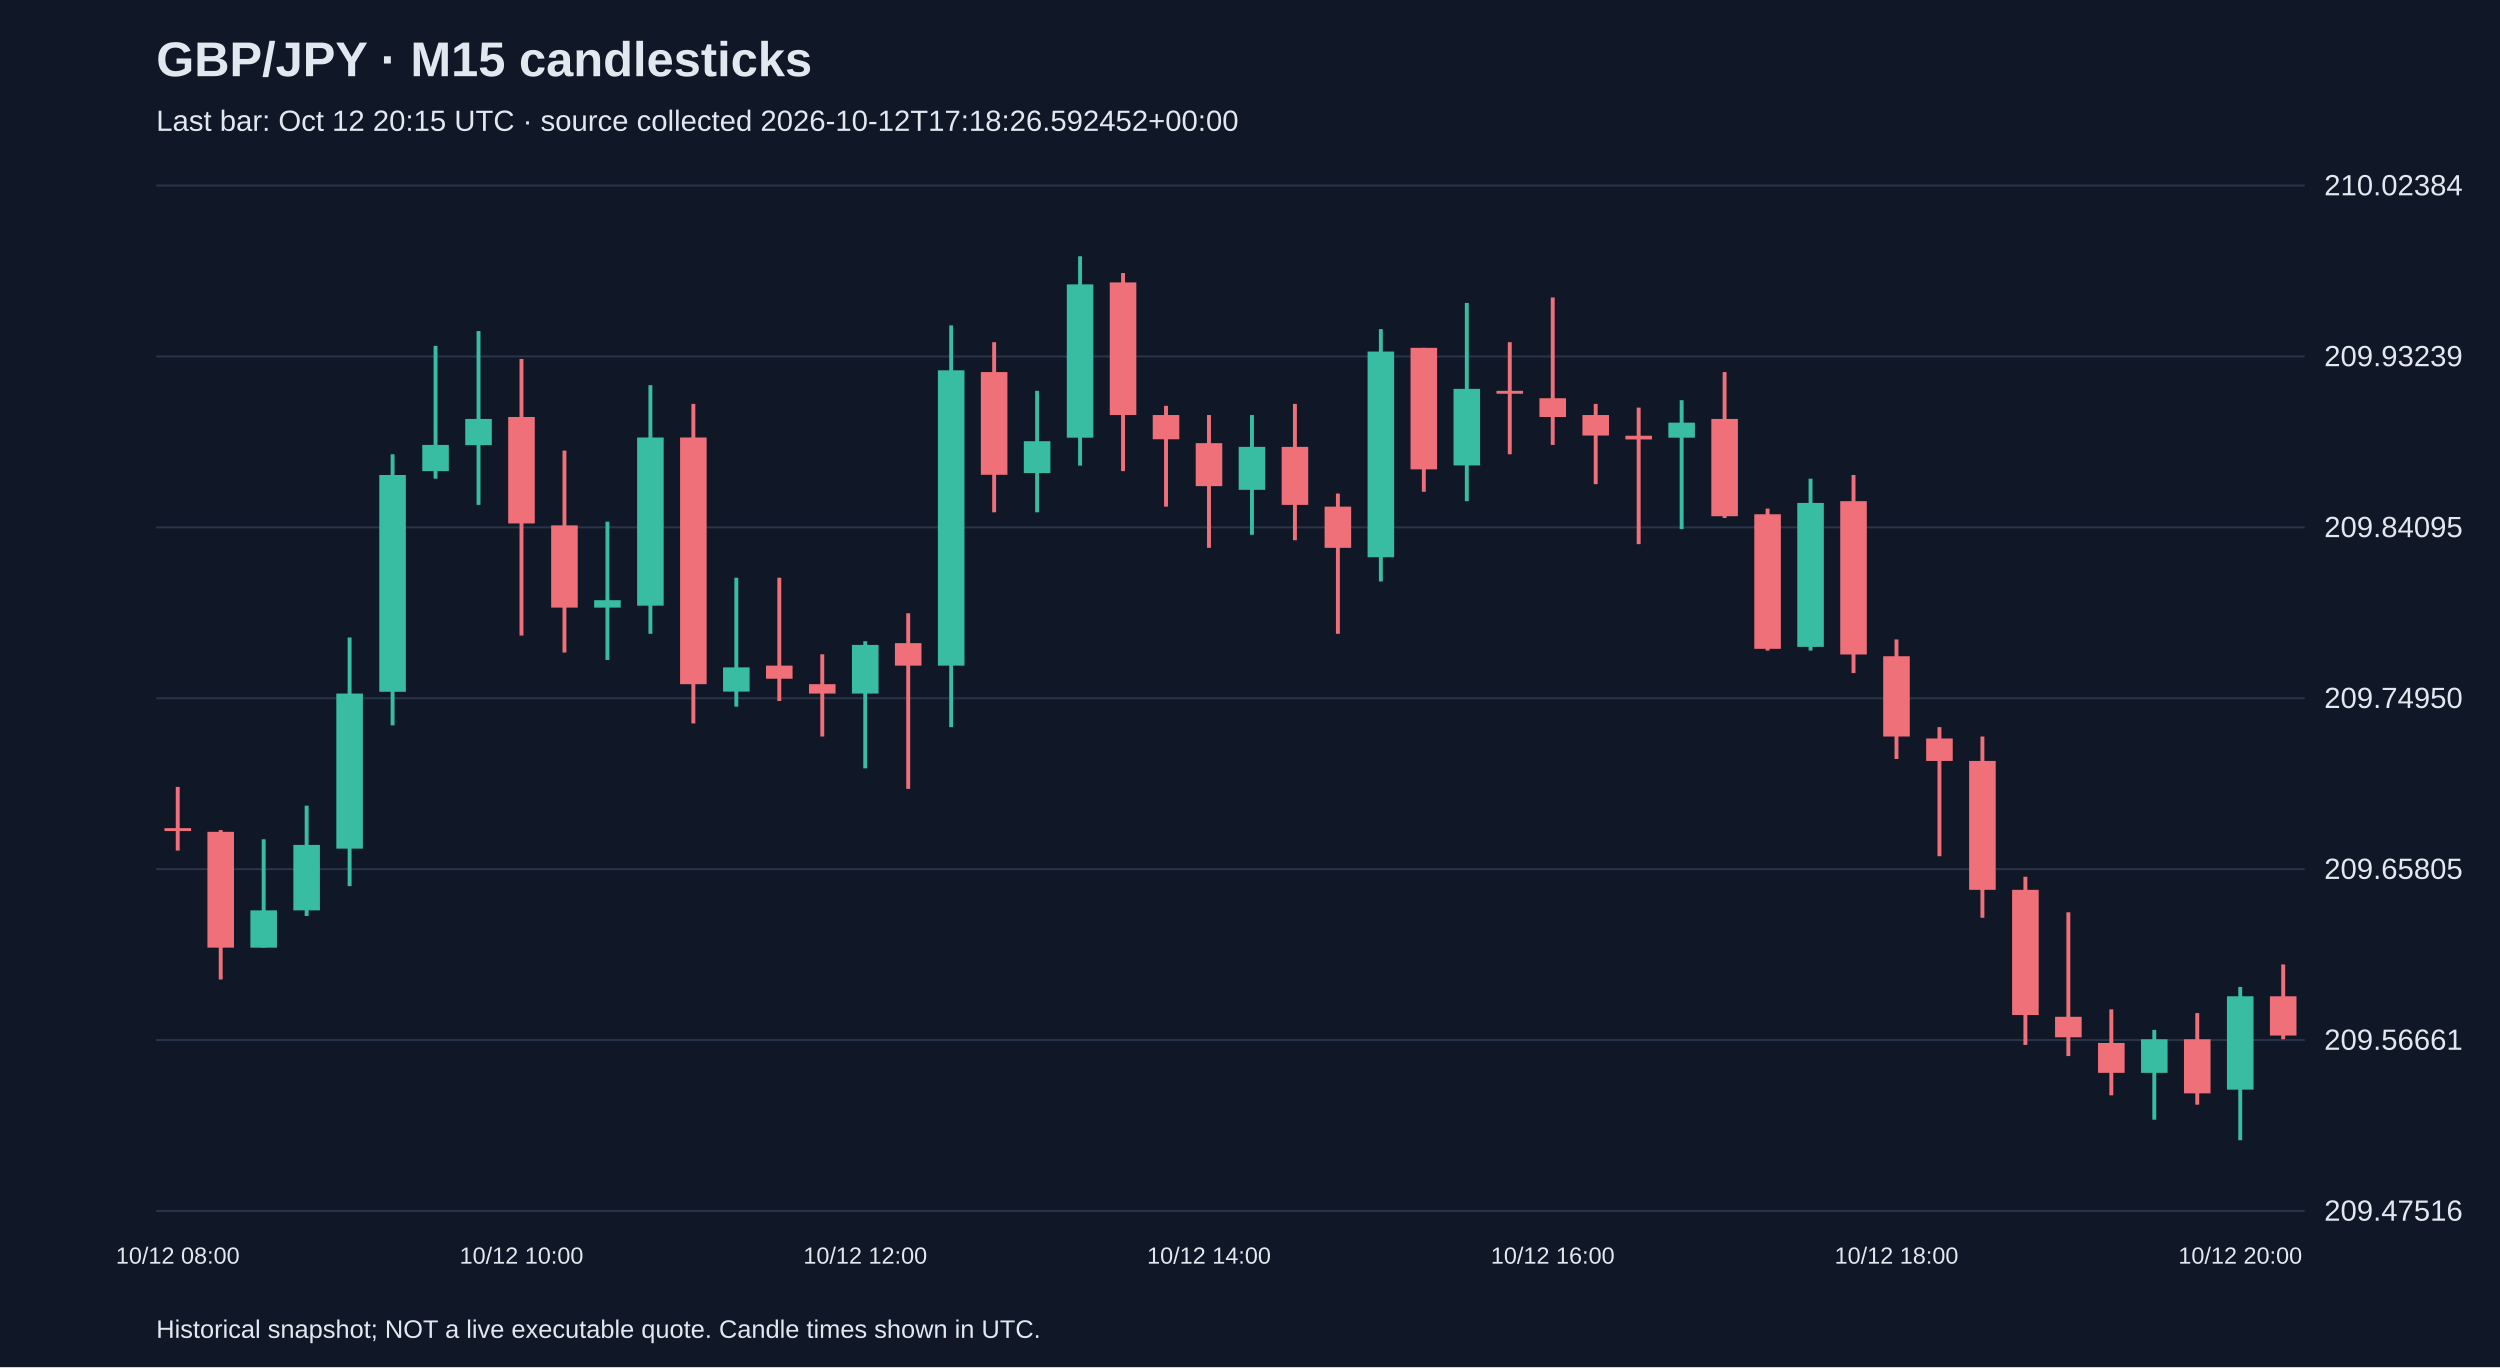
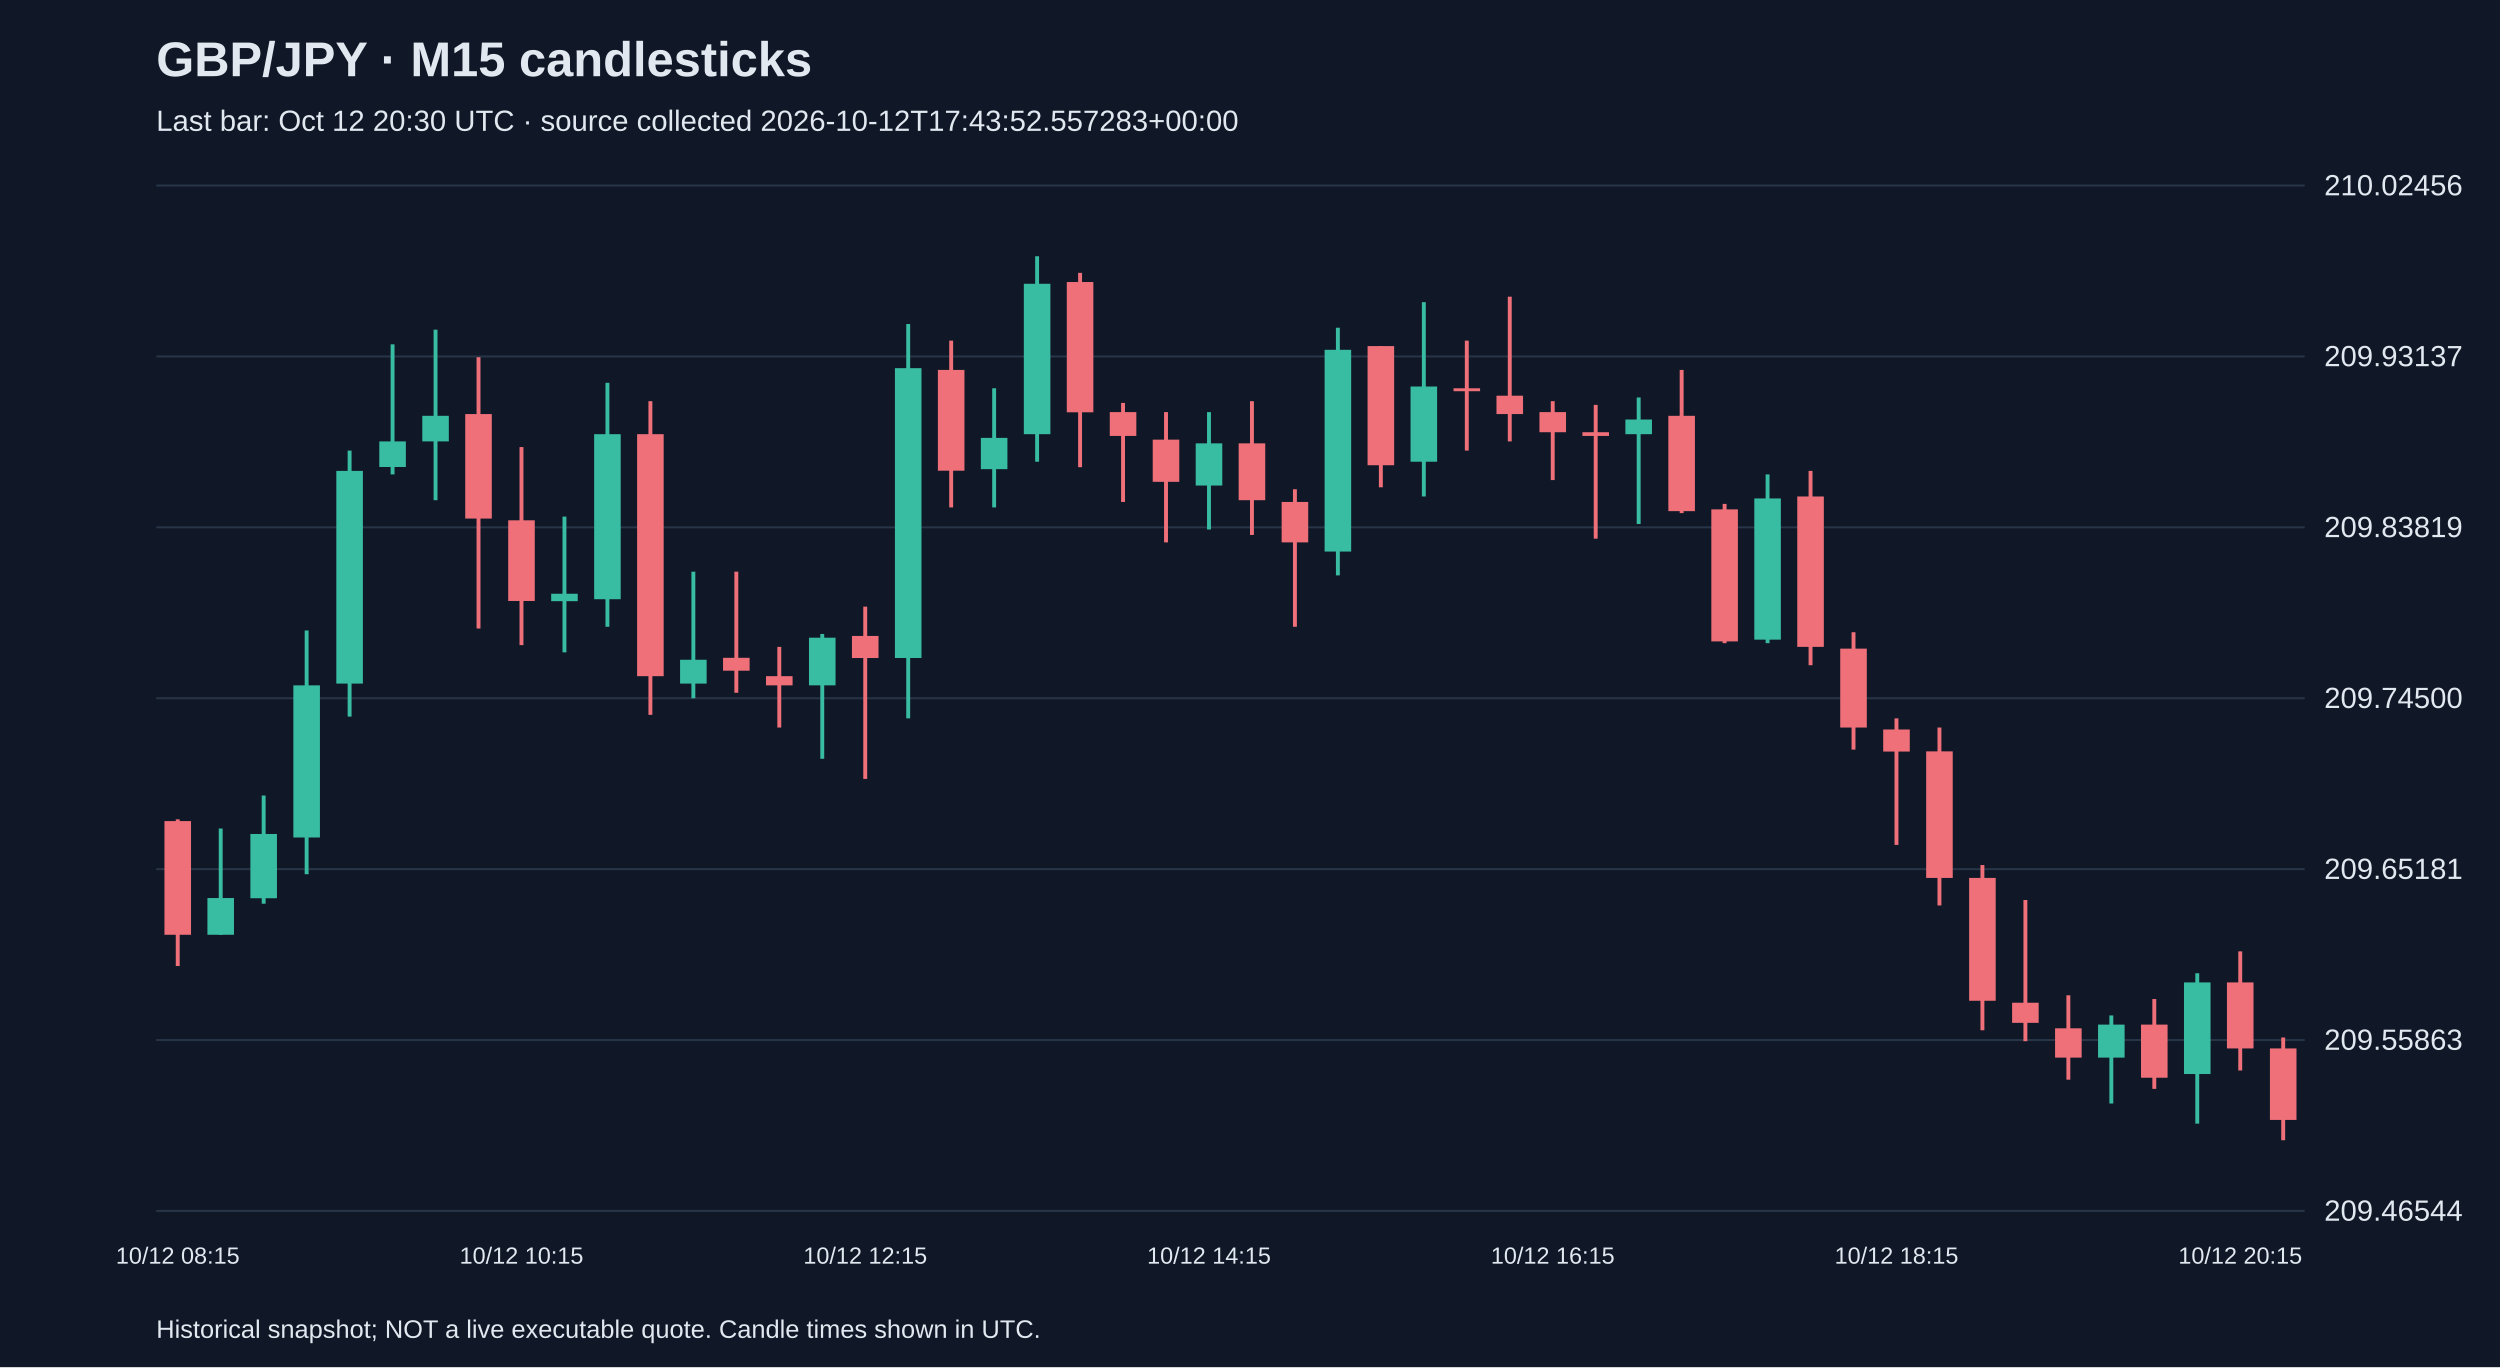
<svg xmlns="http://www.w3.org/2000/svg" viewBox="0 0 1280 700">
  <rect width="100%" height="100%" fill="#101827" />
  <style>text{font-family:Arial,sans-serif;fill:#e2e8f0}</style>
  <text x="80" y="39" font-size="25" font-weight="bold">GBP/JPY · M15 candlesticks</text>
-   <text x="80" y="67" font-size="15" fill="#a6b1c5">Last bar: Oct 12 20:15 UTC · source collected 2026-10-12T17:18:26.592452+00:00</text>
+   <text x="80" y="67" font-size="15" fill="#a6b1c5">Last bar: Oct 12 20:30 UTC · source collected 2026-10-12T17:43:52.557283+00:00</text>
  <line x1="80" y1="620.0" x2="1180" y2="620.0" stroke="#283548" />
-   <text x="1190" y="625.0" font-size="15">209.47516</text>
+   <text x="1190" y="625.0" font-size="15">209.46544</text>
  <line x1="80" y1="532.5" x2="1180" y2="532.5" stroke="#283548" />
-   <text x="1190" y="537.5" font-size="15">209.56661</text>
+   <text x="1190" y="537.5" font-size="15">209.55863</text>
  <line x1="80" y1="445.0" x2="1180" y2="445.0" stroke="#283548" />
-   <text x="1190" y="450.0" font-size="15">209.65805</text>
+   <text x="1190" y="450.0" font-size="15">209.65181</text>
  <line x1="80" y1="357.5" x2="1180" y2="357.5" stroke="#283548" />
-   <text x="1190" y="362.5" font-size="15">209.74950</text>
+   <text x="1190" y="362.5" font-size="15">209.74500</text>
  <line x1="80" y1="270.0" x2="1180" y2="270.0" stroke="#283548" />
-   <text x="1190" y="275.0" font-size="15">209.84095</text>
+   <text x="1190" y="275.0" font-size="15">209.83819</text>
  <line x1="80" y1="182.5" x2="1180" y2="182.5" stroke="#283548" />
-   <text x="1190" y="187.5" font-size="15">209.93239</text>
+   <text x="1190" y="187.5" font-size="15">209.93137</text>
  <line x1="80" y1="95.0" x2="1180" y2="95.0" stroke="#283548" />
-   <text x="1190" y="100.0" font-size="15">210.02384</text>
-   <line x1="91.0" y1="402.9" x2="91.0" y2="435.5" stroke="#f07079" stroke-width="2" />
-   <rect x="84.2" y="424.0" width="13.6" height="1.5" fill="#f07079" />
-   <text x="91.0" y="647" text-anchor="middle" font-size="12">10/12 08:00</text>
-   <line x1="113.0" y1="425.0" x2="113.0" y2="501.5" stroke="#f07079" stroke-width="2" />
-   <rect x="106.2" y="425.9" width="13.6" height="59.3" fill="#f07079" />
-   <line x1="135.0" y1="429.7" x2="135.0" y2="485.2" stroke="#38bca2" stroke-width="2" />
-   <rect x="128.2" y="466.1" width="13.6" height="19.1" fill="#38bca2" />
-   <line x1="157.0" y1="412.5" x2="157.0" y2="469.0" stroke="#38bca2" stroke-width="2" />
-   <rect x="150.2" y="432.6" width="13.6" height="33.5" fill="#38bca2" />
-   <line x1="179.0" y1="326.4" x2="179.0" y2="453.7" stroke="#38bca2" stroke-width="2" />
-   <rect x="172.2" y="355.1" width="13.6" height="79.4" fill="#38bca2" />
-   <line x1="201.0" y1="232.6" x2="201.0" y2="371.4" stroke="#38bca2" stroke-width="2" />
-   <rect x="194.2" y="243.2" width="13.6" height="111.0" fill="#38bca2" />
-   <line x1="223.0" y1="177.1" x2="223.0" y2="245.1" stroke="#38bca2" stroke-width="2" />
-   <rect x="216.2" y="227.8" width="13.6" height="13.4" fill="#38bca2" />
-   <line x1="245.0" y1="169.5" x2="245.0" y2="258.5" stroke="#38bca2" stroke-width="2" />
-   <rect x="238.2" y="214.5" width="13.6" height="13.4" fill="#38bca2" />
-   <line x1="267.0" y1="183.8" x2="267.0" y2="325.4" stroke="#f07079" stroke-width="2" />
-   <rect x="260.2" y="213.5" width="13.6" height="54.5" fill="#f07079" />
-   <text x="267.0" y="647" text-anchor="middle" font-size="12">10/12 10:00</text>
-   <line x1="289.0" y1="230.7" x2="289.0" y2="334.1" stroke="#f07079" stroke-width="2" />
-   <rect x="282.2" y="269.0" width="13.6" height="42.1" fill="#f07079" />
-   <line x1="311.0" y1="267.1" x2="311.0" y2="337.9" stroke="#38bca2" stroke-width="2" />
-   <rect x="304.2" y="307.3" width="13.6" height="3.8" fill="#38bca2" />
-   <line x1="333.0" y1="197.2" x2="333.0" y2="324.5" stroke="#38bca2" stroke-width="2" />
-   <rect x="326.2" y="224.0" width="13.6" height="86.1" fill="#38bca2" />
-   <line x1="355.0" y1="206.8" x2="355.0" y2="370.4" stroke="#f07079" stroke-width="2" />
-   <rect x="348.2" y="224.0" width="13.6" height="126.3" fill="#f07079" />
-   <line x1="377.0" y1="295.8" x2="377.0" y2="361.8" stroke="#38bca2" stroke-width="2" />
-   <rect x="370.2" y="341.7" width="13.6" height="12.4" fill="#38bca2" />
-   <line x1="399.0" y1="295.8" x2="399.0" y2="358.9" stroke="#f07079" stroke-width="2" />
-   <rect x="392.2" y="340.8" width="13.6" height="6.7" fill="#f07079" />
-   <line x1="421.0" y1="335.0" x2="421.0" y2="377.1" stroke="#f07079" stroke-width="2" />
-   <rect x="414.2" y="350.3" width="13.6" height="4.8" fill="#f07079" />
-   <line x1="443.0" y1="328.3" x2="443.0" y2="393.4" stroke="#38bca2" stroke-width="2" />
-   <rect x="436.2" y="330.2" width="13.6" height="24.9" fill="#38bca2" />
-   <text x="443.0" y="647" text-anchor="middle" font-size="12">10/12 12:00</text>
-   <line x1="465.0" y1="314.0" x2="465.0" y2="403.9" stroke="#f07079" stroke-width="2" />
-   <rect x="458.2" y="329.3" width="13.6" height="11.5" fill="#f07079" />
-   <line x1="487.0" y1="166.6" x2="487.0" y2="372.3" stroke="#38bca2" stroke-width="2" />
-   <rect x="480.2" y="189.6" width="13.6" height="151.2" fill="#38bca2" />
-   <line x1="509.0" y1="175.2" x2="509.0" y2="262.3" stroke="#f07079" stroke-width="2" />
-   <rect x="502.2" y="190.5" width="13.6" height="52.6" fill="#f07079" />
-   <line x1="531.0" y1="200.1" x2="531.0" y2="262.3" stroke="#38bca2" stroke-width="2" />
-   <rect x="524.2" y="225.9" width="13.6" height="16.3" fill="#38bca2" />
-   <line x1="553.0" y1="131.2" x2="553.0" y2="238.4" stroke="#38bca2" stroke-width="2" />
-   <rect x="546.2" y="145.6" width="13.6" height="78.5" fill="#38bca2" />
-   <line x1="575.0" y1="139.8" x2="575.0" y2="241.2" stroke="#f07079" stroke-width="2" />
-   <rect x="568.2" y="144.6" width="13.6" height="67.9" fill="#f07079" />
-   <line x1="597.0" y1="207.8" x2="597.0" y2="259.4" stroke="#f07079" stroke-width="2" />
-   <rect x="590.2" y="212.5" width="13.6" height="12.4" fill="#f07079" />
-   <line x1="619.0" y1="212.5" x2="619.0" y2="280.5" stroke="#f07079" stroke-width="2" />
-   <rect x="612.2" y="226.9" width="13.6" height="22.0" fill="#f07079" />
-   <text x="619.0" y="647" text-anchor="middle" font-size="12">10/12 14:00</text>
-   <line x1="641.0" y1="212.5" x2="641.0" y2="273.8" stroke="#38bca2" stroke-width="2" />
-   <rect x="634.2" y="228.8" width="13.6" height="22.0" fill="#38bca2" />
-   <line x1="663.0" y1="206.8" x2="663.0" y2="276.6" stroke="#f07079" stroke-width="2" />
-   <rect x="656.2" y="228.8" width="13.6" height="29.7" fill="#f07079" />
-   <line x1="685.0" y1="252.7" x2="685.0" y2="324.5" stroke="#f07079" stroke-width="2" />
-   <rect x="678.2" y="259.4" width="13.6" height="21.1" fill="#f07079" />
-   <line x1="707.0" y1="168.5" x2="707.0" y2="297.7" stroke="#38bca2" stroke-width="2" />
-   <rect x="700.2" y="180.0" width="13.6" height="105.3" fill="#38bca2" />
-   <line x1="729.0" y1="178.1" x2="729.0" y2="251.8" stroke="#f07079" stroke-width="2" />
-   <rect x="722.2" y="178.1" width="13.6" height="62.2" fill="#f07079" />
-   <line x1="751.0" y1="155.1" x2="751.0" y2="256.6" stroke="#38bca2" stroke-width="2" />
-   <rect x="744.2" y="199.1" width="13.6" height="39.2" fill="#38bca2" />
-   <line x1="773.0" y1="175.2" x2="773.0" y2="232.6" stroke="#f07079" stroke-width="2" />
-   <rect x="766.2" y="200.1" width="13.6" height="1.5" fill="#f07079" />
-   <line x1="795.0" y1="152.3" x2="795.0" y2="227.8" stroke="#f07079" stroke-width="2" />
-   <rect x="788.2" y="203.9" width="13.6" height="9.6" fill="#f07079" />
-   <text x="795.0" y="647" text-anchor="middle" font-size="12">10/12 16:00</text>
-   <line x1="817.0" y1="206.8" x2="817.0" y2="247.9" stroke="#f07079" stroke-width="2" />
-   <rect x="810.2" y="212.5" width="13.6" height="10.5" fill="#f07079" />
-   <line x1="839.0" y1="208.7" x2="839.0" y2="278.6" stroke="#f07079" stroke-width="2" />
-   <rect x="832.2" y="223.1" width="13.6" height="1.9" fill="#f07079" />
-   <line x1="861.0" y1="204.9" x2="861.0" y2="270.9" stroke="#38bca2" stroke-width="2" />
-   <rect x="854.2" y="216.4" width="13.6" height="7.7" fill="#38bca2" />
-   <line x1="883.0" y1="190.5" x2="883.0" y2="265.2" stroke="#f07079" stroke-width="2" />
-   <rect x="876.2" y="214.5" width="13.6" height="49.8" fill="#f07079" />
-   <line x1="905.0" y1="260.4" x2="905.0" y2="333.1" stroke="#f07079" stroke-width="2" />
-   <rect x="898.2" y="263.3" width="13.6" height="68.9" fill="#f07079" />
-   <line x1="927.0" y1="245.1" x2="927.0" y2="333.1" stroke="#38bca2" stroke-width="2" />
-   <rect x="920.2" y="257.5" width="13.6" height="73.7" fill="#38bca2" />
-   <line x1="949.0" y1="243.2" x2="949.0" y2="344.6" stroke="#f07079" stroke-width="2" />
-   <rect x="942.2" y="256.6" width="13.6" height="78.5" fill="#f07079" />
-   <line x1="971.0" y1="327.4" x2="971.0" y2="388.6" stroke="#f07079" stroke-width="2" />
-   <rect x="964.2" y="336.0" width="13.6" height="41.1" fill="#f07079" />
-   <text x="971.0" y="647" text-anchor="middle" font-size="12">10/12 18:00</text>
-   <line x1="993.0" y1="372.3" x2="993.0" y2="438.4" stroke="#f07079" stroke-width="2" />
-   <rect x="986.2" y="378.1" width="13.6" height="11.5" fill="#f07079" />
-   <line x1="1015.0" y1="377.1" x2="1015.0" y2="469.9" stroke="#f07079" stroke-width="2" />
-   <rect x="1008.2" y="389.6" width="13.6" height="66.0" fill="#f07079" />
-   <line x1="1037.0" y1="448.9" x2="1037.0" y2="535.0" stroke="#f07079" stroke-width="2" />
-   <rect x="1030.2" y="455.6" width="13.6" height="64.1" fill="#f07079" />
-   <line x1="1059.0" y1="467.1" x2="1059.0" y2="540.7" stroke="#f07079" stroke-width="2" />
-   <rect x="1052.2" y="520.6" width="13.6" height="10.5" fill="#f07079" />
-   <line x1="1081.0" y1="516.8" x2="1081.0" y2="560.8" stroke="#f07079" stroke-width="2" />
-   <rect x="1074.2" y="534.0" width="13.6" height="15.3" fill="#f07079" />
-   <line x1="1103.0" y1="527.3" x2="1103.0" y2="573.3" stroke="#38bca2" stroke-width="2" />
-   <rect x="1096.2" y="532.1" width="13.6" height="17.2" fill="#38bca2" />
-   <line x1="1125.0" y1="518.7" x2="1125.0" y2="565.6" stroke="#f07079" stroke-width="2" />
-   <rect x="1118.2" y="532.1" width="13.6" height="27.7" fill="#f07079" />
-   <line x1="1147.0" y1="505.3" x2="1147.0" y2="583.8" stroke="#38bca2" stroke-width="2" />
-   <rect x="1140.2" y="510.1" width="13.6" height="47.8" fill="#38bca2" />
-   <text x="1147.0" y="647" text-anchor="middle" font-size="12">10/12 20:00</text>
-   <line x1="1169.0" y1="493.8" x2="1169.0" y2="532.1" stroke="#f07079" stroke-width="2" />
-   <rect x="1162.2" y="510.1" width="13.6" height="20.1" fill="#f07079" />
+   <text x="1190" y="100.0" font-size="15">210.02456</text>
+   <line x1="91.0" y1="419.5" x2="91.0" y2="494.6" stroke="#f07079" stroke-width="2" />
+   <rect x="84.2" y="420.4" width="13.6" height="58.2" fill="#f07079" />
+   <text x="91.0" y="647" text-anchor="middle" font-size="12">10/12 08:15</text>
+   <line x1="113.0" y1="424.2" x2="113.0" y2="478.6" stroke="#38bca2" stroke-width="2" />
+   <rect x="106.2" y="459.8" width="13.6" height="18.8" fill="#38bca2" />
+   <line x1="135.0" y1="407.3" x2="135.0" y2="462.7" stroke="#38bca2" stroke-width="2" />
+   <rect x="128.2" y="427.0" width="13.6" height="32.9" fill="#38bca2" />
+   <line x1="157.0" y1="322.8" x2="157.0" y2="447.6" stroke="#38bca2" stroke-width="2" />
+   <rect x="150.2" y="350.9" width="13.6" height="77.9" fill="#38bca2" />
+   <line x1="179.0" y1="230.7" x2="179.0" y2="366.9" stroke="#38bca2" stroke-width="2" />
+   <rect x="172.2" y="241.1" width="13.6" height="108.9" fill="#38bca2" />
+   <line x1="201.0" y1="176.3" x2="201.0" y2="242.9" stroke="#38bca2" stroke-width="2" />
+   <rect x="194.2" y="226.0" width="13.6" height="13.1" fill="#38bca2" />
+   <line x1="223.0" y1="168.8" x2="223.0" y2="256.1" stroke="#38bca2" stroke-width="2" />
+   <rect x="216.2" y="212.9" width="13.6" height="13.1" fill="#38bca2" />
+   <line x1="245.0" y1="182.9" x2="245.0" y2="321.8" stroke="#f07079" stroke-width="2" />
+   <rect x="238.2" y="212.0" width="13.6" height="53.5" fill="#f07079" />
+   <line x1="267.0" y1="228.9" x2="267.0" y2="330.3" stroke="#f07079" stroke-width="2" />
+   <rect x="260.2" y="266.4" width="13.6" height="41.3" fill="#f07079" />
+   <text x="267.0" y="647" text-anchor="middle" font-size="12">10/12 10:15</text>
+   <line x1="289.0" y1="264.5" x2="289.0" y2="334.0" stroke="#38bca2" stroke-width="2" />
+   <rect x="282.2" y="304.0" width="13.6" height="3.8" fill="#38bca2" />
+   <line x1="311.0" y1="196.0" x2="311.0" y2="320.9" stroke="#38bca2" stroke-width="2" />
+   <rect x="304.2" y="222.3" width="13.6" height="84.5" fill="#38bca2" />
+   <line x1="333.0" y1="205.4" x2="333.0" y2="366.0" stroke="#f07079" stroke-width="2" />
+   <rect x="326.2" y="222.3" width="13.6" height="123.9" fill="#f07079" />
+   <line x1="355.0" y1="292.7" x2="355.0" y2="357.5" stroke="#38bca2" stroke-width="2" />
+   <rect x="348.2" y="337.8" width="13.6" height="12.2" fill="#38bca2" />
+   <line x1="377.0" y1="292.7" x2="377.0" y2="354.7" stroke="#f07079" stroke-width="2" />
+   <rect x="370.2" y="336.8" width="13.6" height="6.6" fill="#f07079" />
+   <line x1="399.0" y1="331.2" x2="399.0" y2="372.5" stroke="#f07079" stroke-width="2" />
+   <rect x="392.2" y="346.2" width="13.6" height="4.7" fill="#f07079" />
+   <line x1="421.0" y1="324.6" x2="421.0" y2="388.5" stroke="#38bca2" stroke-width="2" />
+   <rect x="414.2" y="326.5" width="13.6" height="24.4" fill="#38bca2" />
+   <line x1="443.0" y1="310.6" x2="443.0" y2="398.8" stroke="#f07079" stroke-width="2" />
+   <rect x="436.2" y="325.6" width="13.6" height="11.3" fill="#f07079" />
+   <text x="443.0" y="647" text-anchor="middle" font-size="12">10/12 12:15</text>
+   <line x1="465.0" y1="165.9" x2="465.0" y2="367.8" stroke="#38bca2" stroke-width="2" />
+   <rect x="458.2" y="188.5" width="13.6" height="148.4" fill="#38bca2" />
+   <line x1="487.0" y1="174.4" x2="487.0" y2="259.8" stroke="#f07079" stroke-width="2" />
+   <rect x="480.2" y="189.4" width="13.6" height="51.6" fill="#f07079" />
+   <line x1="509.0" y1="198.8" x2="509.0" y2="259.8" stroke="#38bca2" stroke-width="2" />
+   <rect x="502.2" y="224.2" width="13.6" height="16.0" fill="#38bca2" />
+   <line x1="531.0" y1="131.2" x2="531.0" y2="236.4" stroke="#38bca2" stroke-width="2" />
+   <rect x="524.2" y="145.3" width="13.6" height="77.0" fill="#38bca2" />
+   <line x1="553.0" y1="139.7" x2="553.0" y2="239.2" stroke="#f07079" stroke-width="2" />
+   <rect x="546.2" y="144.4" width="13.6" height="66.7" fill="#f07079" />
+   <line x1="575.0" y1="206.3" x2="575.0" y2="257.0" stroke="#f07079" stroke-width="2" />
+   <rect x="568.2" y="211.0" width="13.6" height="12.2" fill="#f07079" />
+   <line x1="597.0" y1="211.0" x2="597.0" y2="277.7" stroke="#f07079" stroke-width="2" />
+   <rect x="590.2" y="225.1" width="13.6" height="21.6" fill="#f07079" />
+   <line x1="619.0" y1="211.0" x2="619.0" y2="271.1" stroke="#38bca2" stroke-width="2" />
+   <rect x="612.2" y="227.0" width="13.6" height="21.6" fill="#38bca2" />
+   <text x="619.0" y="647" text-anchor="middle" font-size="12">10/12 14:15</text>
+   <line x1="641.0" y1="205.4" x2="641.0" y2="273.9" stroke="#f07079" stroke-width="2" />
+   <rect x="634.2" y="227.0" width="13.6" height="29.1" fill="#f07079" />
+   <line x1="663.0" y1="250.5" x2="663.0" y2="320.9" stroke="#f07079" stroke-width="2" />
+   <rect x="656.2" y="257.0" width="13.6" height="20.7" fill="#f07079" />
+   <line x1="685.0" y1="167.8" x2="685.0" y2="294.6" stroke="#38bca2" stroke-width="2" />
+   <rect x="678.2" y="179.1" width="13.6" height="103.3" fill="#38bca2" />
+   <line x1="707.0" y1="177.2" x2="707.0" y2="249.5" stroke="#f07079" stroke-width="2" />
+   <rect x="700.2" y="177.2" width="13.6" height="61.0" fill="#f07079" />
+   <line x1="729.0" y1="154.7" x2="729.0" y2="254.2" stroke="#38bca2" stroke-width="2" />
+   <rect x="722.2" y="197.9" width="13.6" height="38.5" fill="#38bca2" />
+   <line x1="751.0" y1="174.4" x2="751.0" y2="230.7" stroke="#f07079" stroke-width="2" />
+   <rect x="744.2" y="198.8" width="13.6" height="1.5" fill="#f07079" />
+   <line x1="773.0" y1="151.9" x2="773.0" y2="226.0" stroke="#f07079" stroke-width="2" />
+   <rect x="766.2" y="202.6" width="13.6" height="9.4" fill="#f07079" />
+   <line x1="795.0" y1="205.4" x2="795.0" y2="245.8" stroke="#f07079" stroke-width="2" />
+   <rect x="788.2" y="211.0" width="13.6" height="10.3" fill="#f07079" />
+   <text x="795.0" y="647" text-anchor="middle" font-size="12">10/12 16:15</text>
+   <line x1="817.0" y1="207.3" x2="817.0" y2="275.8" stroke="#f07079" stroke-width="2" />
+   <rect x="810.2" y="221.3" width="13.6" height="1.9" fill="#f07079" />
+   <line x1="839.0" y1="203.5" x2="839.0" y2="268.3" stroke="#38bca2" stroke-width="2" />
+   <rect x="832.2" y="214.8" width="13.6" height="7.5" fill="#38bca2" />
+   <line x1="861.0" y1="189.4" x2="861.0" y2="262.7" stroke="#f07079" stroke-width="2" />
+   <rect x="854.2" y="212.9" width="13.6" height="48.8" fill="#f07079" />
+   <line x1="883.0" y1="258.0" x2="883.0" y2="329.3" stroke="#f07079" stroke-width="2" />
+   <rect x="876.2" y="260.8" width="13.6" height="67.6" fill="#f07079" />
+   <line x1="905.0" y1="242.9" x2="905.0" y2="329.3" stroke="#38bca2" stroke-width="2" />
+   <rect x="898.2" y="255.2" width="13.6" height="72.3" fill="#38bca2" />
+   <line x1="927.0" y1="241.1" x2="927.0" y2="340.6" stroke="#f07079" stroke-width="2" />
+   <rect x="920.2" y="254.2" width="13.6" height="77.0" fill="#f07079" />
+   <line x1="949.0" y1="323.7" x2="949.0" y2="383.8" stroke="#f07079" stroke-width="2" />
+   <rect x="942.2" y="332.1" width="13.6" height="40.4" fill="#f07079" />
+   <line x1="971.0" y1="367.8" x2="971.0" y2="432.6" stroke="#f07079" stroke-width="2" />
+   <rect x="964.2" y="373.5" width="13.6" height="11.3" fill="#f07079" />
+   <text x="971.0" y="647" text-anchor="middle" font-size="12">10/12 18:15</text>
+   <line x1="993.0" y1="372.5" x2="993.0" y2="463.6" stroke="#f07079" stroke-width="2" />
+   <rect x="986.2" y="384.7" width="13.6" height="64.8" fill="#f07079" />
+   <line x1="1015.0" y1="442.9" x2="1015.0" y2="527.5" stroke="#f07079" stroke-width="2" />
+   <rect x="1008.2" y="449.5" width="13.6" height="62.9" fill="#f07079" />
+   <line x1="1037.0" y1="460.8" x2="1037.0" y2="533.1" stroke="#f07079" stroke-width="2" />
+   <rect x="1030.2" y="513.4" width="13.6" height="10.3" fill="#f07079" />
+   <line x1="1059.0" y1="509.6" x2="1059.0" y2="552.8" stroke="#f07079" stroke-width="2" />
+   <rect x="1052.2" y="526.5" width="13.6" height="15.0" fill="#f07079" />
+   <line x1="1081.0" y1="519.9" x2="1081.0" y2="565.0" stroke="#38bca2" stroke-width="2" />
+   <rect x="1074.2" y="524.6" width="13.6" height="16.9" fill="#38bca2" />
+   <line x1="1103.0" y1="511.5" x2="1103.0" y2="557.5" stroke="#f07079" stroke-width="2" />
+   <rect x="1096.2" y="524.6" width="13.6" height="27.2" fill="#f07079" />
+   <line x1="1125.0" y1="498.3" x2="1125.0" y2="575.3" stroke="#38bca2" stroke-width="2" />
+   <rect x="1118.2" y="503.0" width="13.6" height="46.9" fill="#38bca2" />
+   <line x1="1147.0" y1="487.1" x2="1147.0" y2="548.1" stroke="#f07079" stroke-width="2" />
+   <rect x="1140.2" y="503.0" width="13.6" height="33.8" fill="#f07079" />
+   <text x="1147.0" y="647" text-anchor="middle" font-size="12">10/12 20:15</text>
+   <line x1="1169.0" y1="531.2" x2="1169.0" y2="583.8" stroke="#f07079" stroke-width="2" />
+   <rect x="1162.2" y="536.8" width="13.6" height="36.6" fill="#f07079" />
  <text x="80" y="685" font-size="13">Historical snapshot; NOT a live executable quote. Candle times shown in UTC.</text>
</svg>
